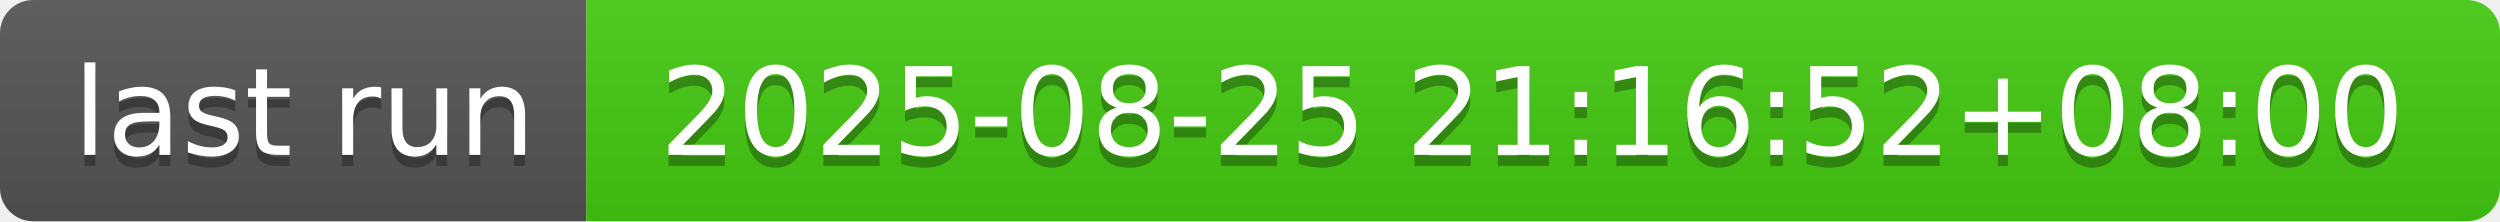
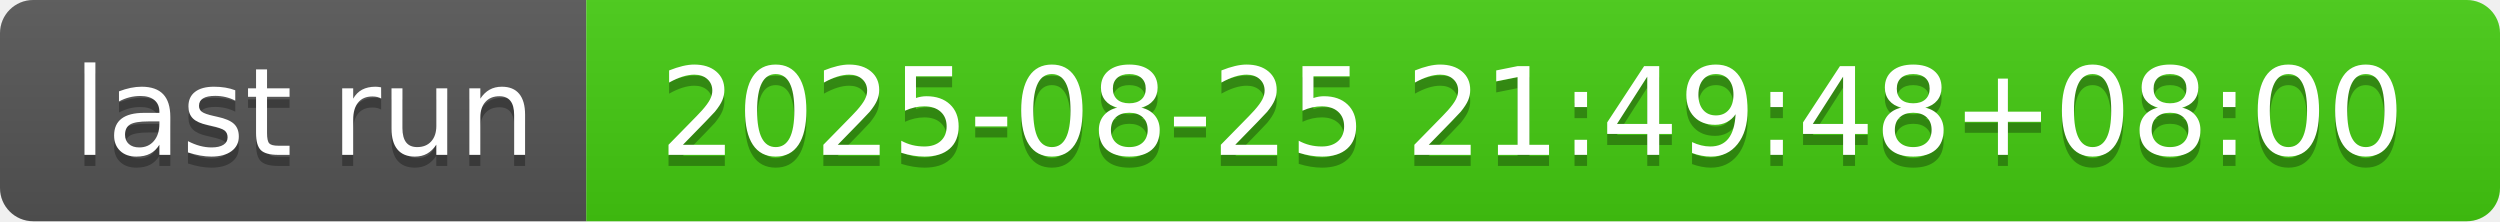
- <svg xmlns="http://www.w3.org/2000/svg" width="226" height="20" role="img" aria-label="last run: 2025-08-25 21:16:52+08:00">
+ <svg xmlns="http://www.w3.org/2000/svg" width="226" height="20" role="img" aria-label="last run: 2025-08-25 21:49:48+08:00">
  <linearGradient id="s" x2="0" y2="100%">
    <stop offset="0" stop-color="#bbb" stop-opacity=".1" />
    <stop offset="1" stop-opacity=".1" />
  </linearGradient>
  <clipPath id="r">
    <rect width="226" height="20" rx="3" fill="#fff" />
  </clipPath>
  <g clip-path="url(#r)">
    <rect width="53" height="20" fill="#555" />
    <rect x="53" width="173" height="20" fill="#4c1" />
    <rect width="226" height="20" fill="url(#s)" />
  </g>
  <g fill="#fff" text-anchor="middle" font-family="Verdana,Geneva,DejaVu Sans,sans-serif" text-rendering="geometricPrecision" font-size="110">
    <text aria-hidden="true" x="275" y="150" fill="#010101" fill-opacity=".3" transform="scale(.1)" textLength="430">last run</text>
    <text x="275" y="140" transform="scale(.1)" fill="#fff" textLength="430">last run</text>
-     <text aria-hidden="true" x="1385" y="150" fill="#010101" fill-opacity=".3" transform="scale(.1)" textLength="1630">2025-08-25 21:16:52+08:00</text>
-     <text x="1385" y="140" transform="scale(.1)" fill="#fff" textLength="1630">2025-08-25 21:16:52+08:00</text>
+     <text aria-hidden="true" x="1385" y="150" fill="#010101" fill-opacity=".3" transform="scale(.1)" textLength="1630">2025-08-25 21:49:48+08:00</text>
+     <text x="1385" y="140" transform="scale(.1)" fill="#fff" textLength="1630">2025-08-25 21:49:48+08:00</text>
  </g>
</svg>
